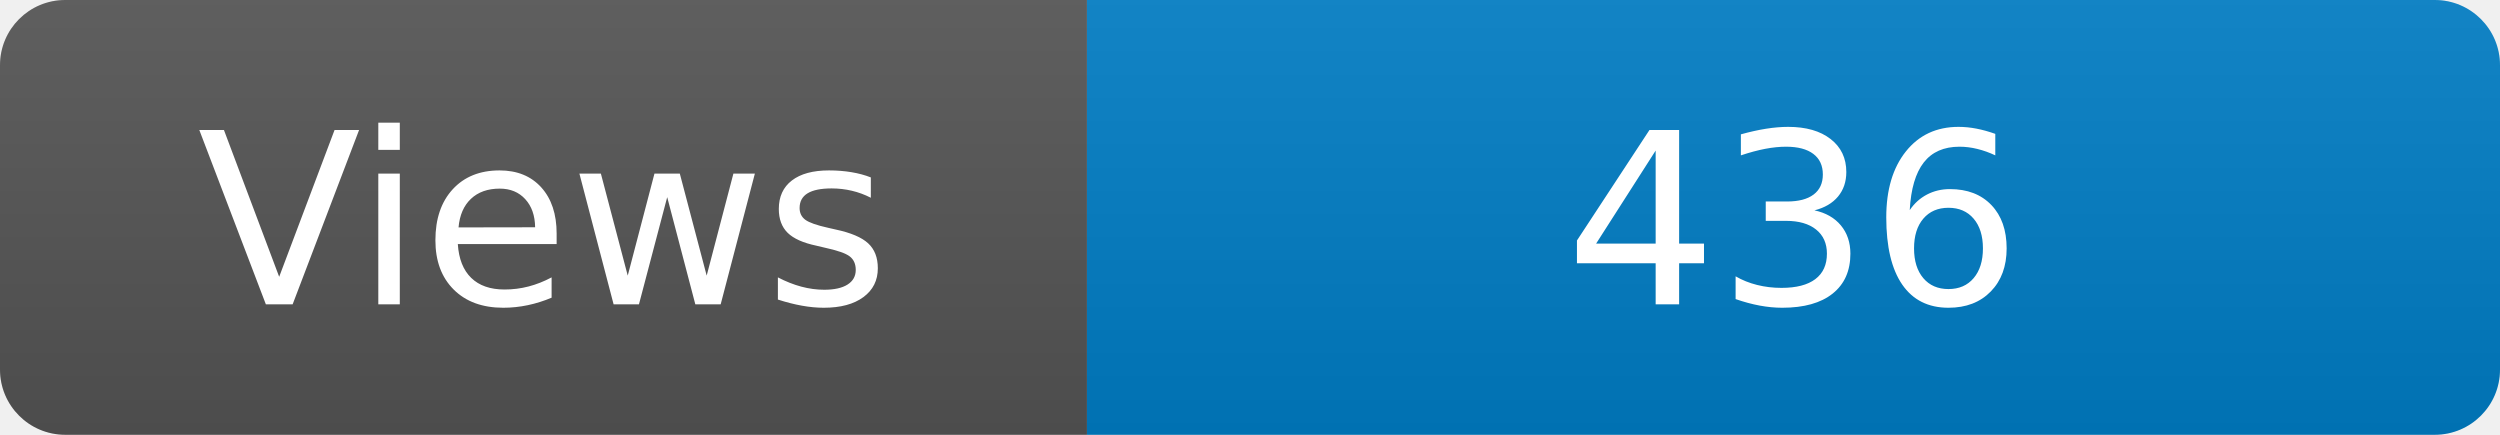
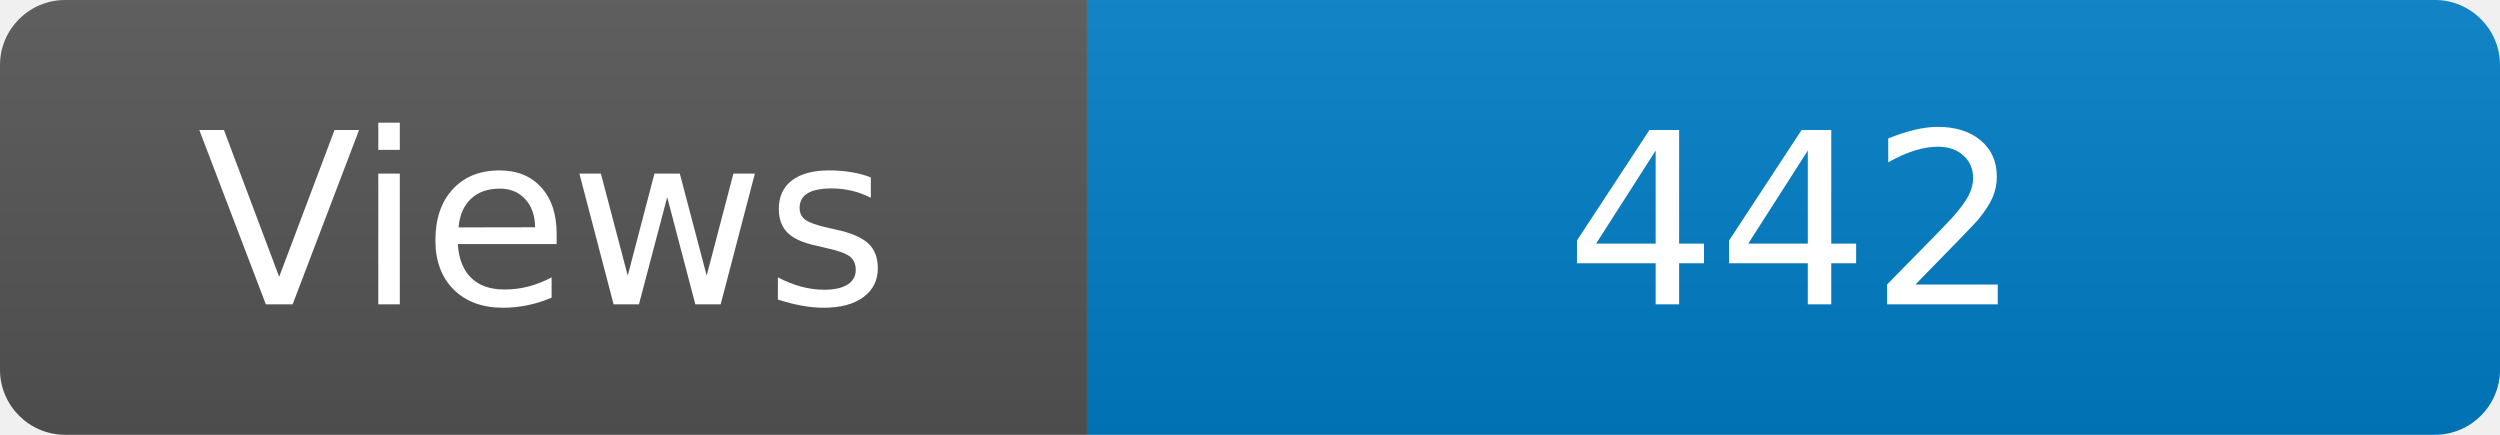
<svg xmlns="http://www.w3.org/2000/svg" width="115" height="20" role="img" aria-label="Maintained?: yes">
  <linearGradient id="s" x2="0" y2="100%">
    <stop offset="0" stop-color="#bbb" stop-opacity=".1" />
    <stop offset="1" stop-opacity=".1" />
  </linearGradient>
  <clipPath id="r">
    <rect width="115" height="20" rx="3" fill="#fff" />
  </clipPath>
  <g clip-path="url(#r)">
    <rect width="50" height="20" fill="#555" />
    <rect x="50" width="160" height="20" fill="#007ec6" />
    <rect width="115" height="20" fill="url(#s)" />
  </g>
  <g fill="#fff" text-anchor="middle" font-family="Verdana,Geneva,DejaVu Sans,sans-serif" font-size="110">
    <text x="250" y="140" transform="scale(.1)" fill="#fff">Views</text>
-     <text x="825" y="140" transform="scale(.1)" fill="#fff">436</text>
+     <text x="825" y="140" transform="scale(.1)" fill="#fff">442</text>
  </g>
</svg>
